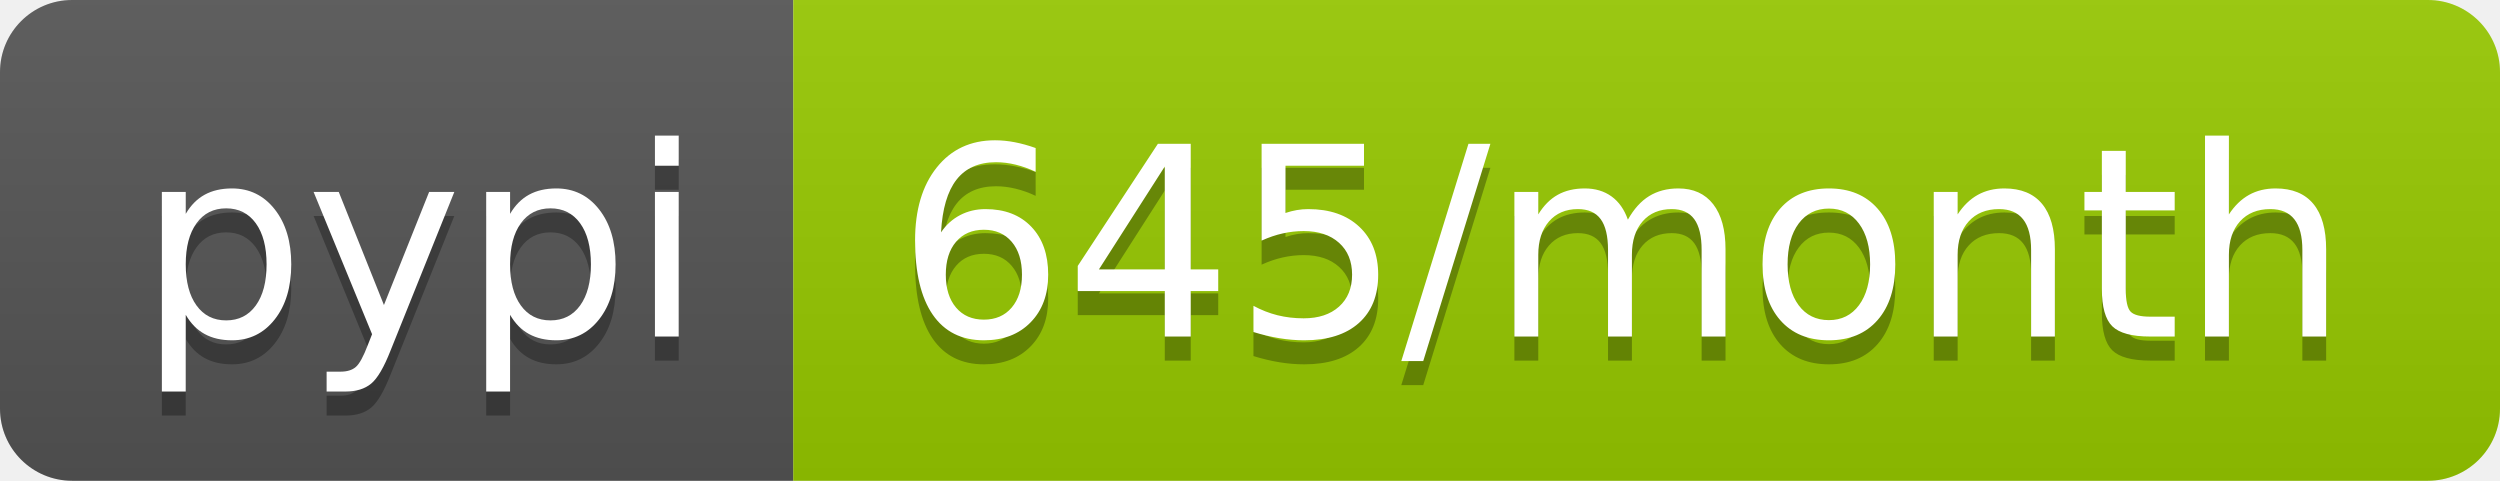
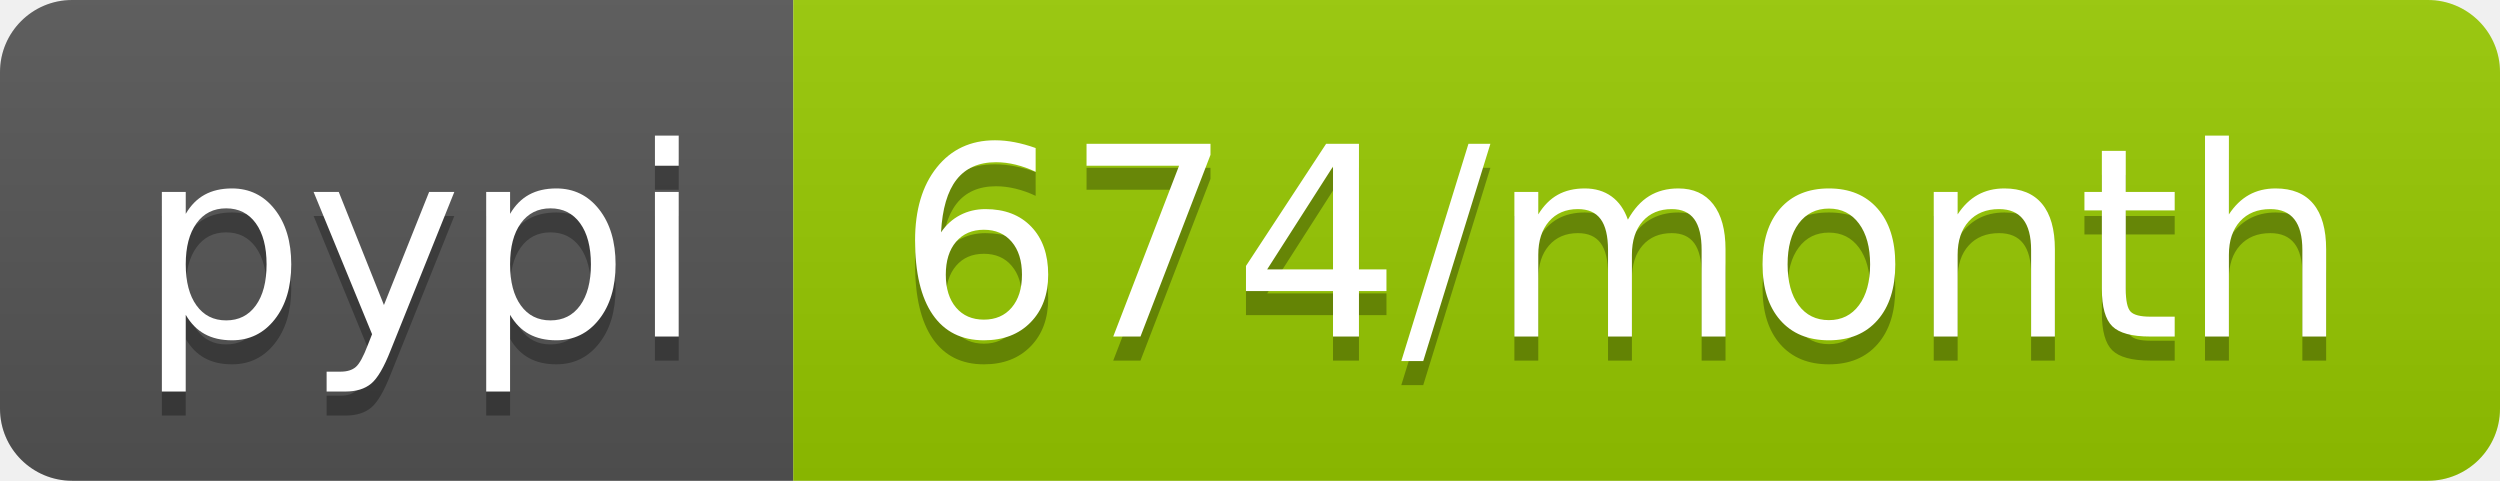
<svg xmlns="http://www.w3.org/2000/svg" width="104" height="20">
  <linearGradient id="b" x2="0" y2="100%">
    <stop offset="0" stop-color="#bbb" stop-opacity=".1" />
    <stop offset="1" stop-opacity=".1" />
  </linearGradient>
  <clipPath id="a">
    <rect width="104" height="20" rx="3" fill="#fff" />
  </clipPath>
  <g clip-path="url(#a)">
    <path fill="#555" d="M0 0h33v20H0z" />
    <path fill="#97ca00" d="M33 0h71v20H33z" />
    <path fill="url(#b)" d="M0 0h104v20H0z" />
  </g>
  <g fill="#fff" text-anchor="middle" font-family="DejaVu Sans,Verdana,Geneva,sans-serif" font-size="110">
    <text x="175" y="150" fill="#010101" fill-opacity=".3" transform="scale(.1)" textLength="230">pypi</text>
    <text x="175" y="140" transform="scale(.1)" textLength="230">pypi</text>
-     <text x="675" y="150" fill="#010101" fill-opacity=".3" transform="scale(.1)" textLength="610">645/month</text>
-     <text x="675" y="140" transform="scale(.1)" textLength="610">645/month</text>
+     <text x="675" y="150" fill="#010101" fill-opacity=".3" transform="scale(.1)" textLength="610">674/month</text>
+     <text x="675" y="140" transform="scale(.1)" textLength="610">674/month</text>
  </g>
</svg>
